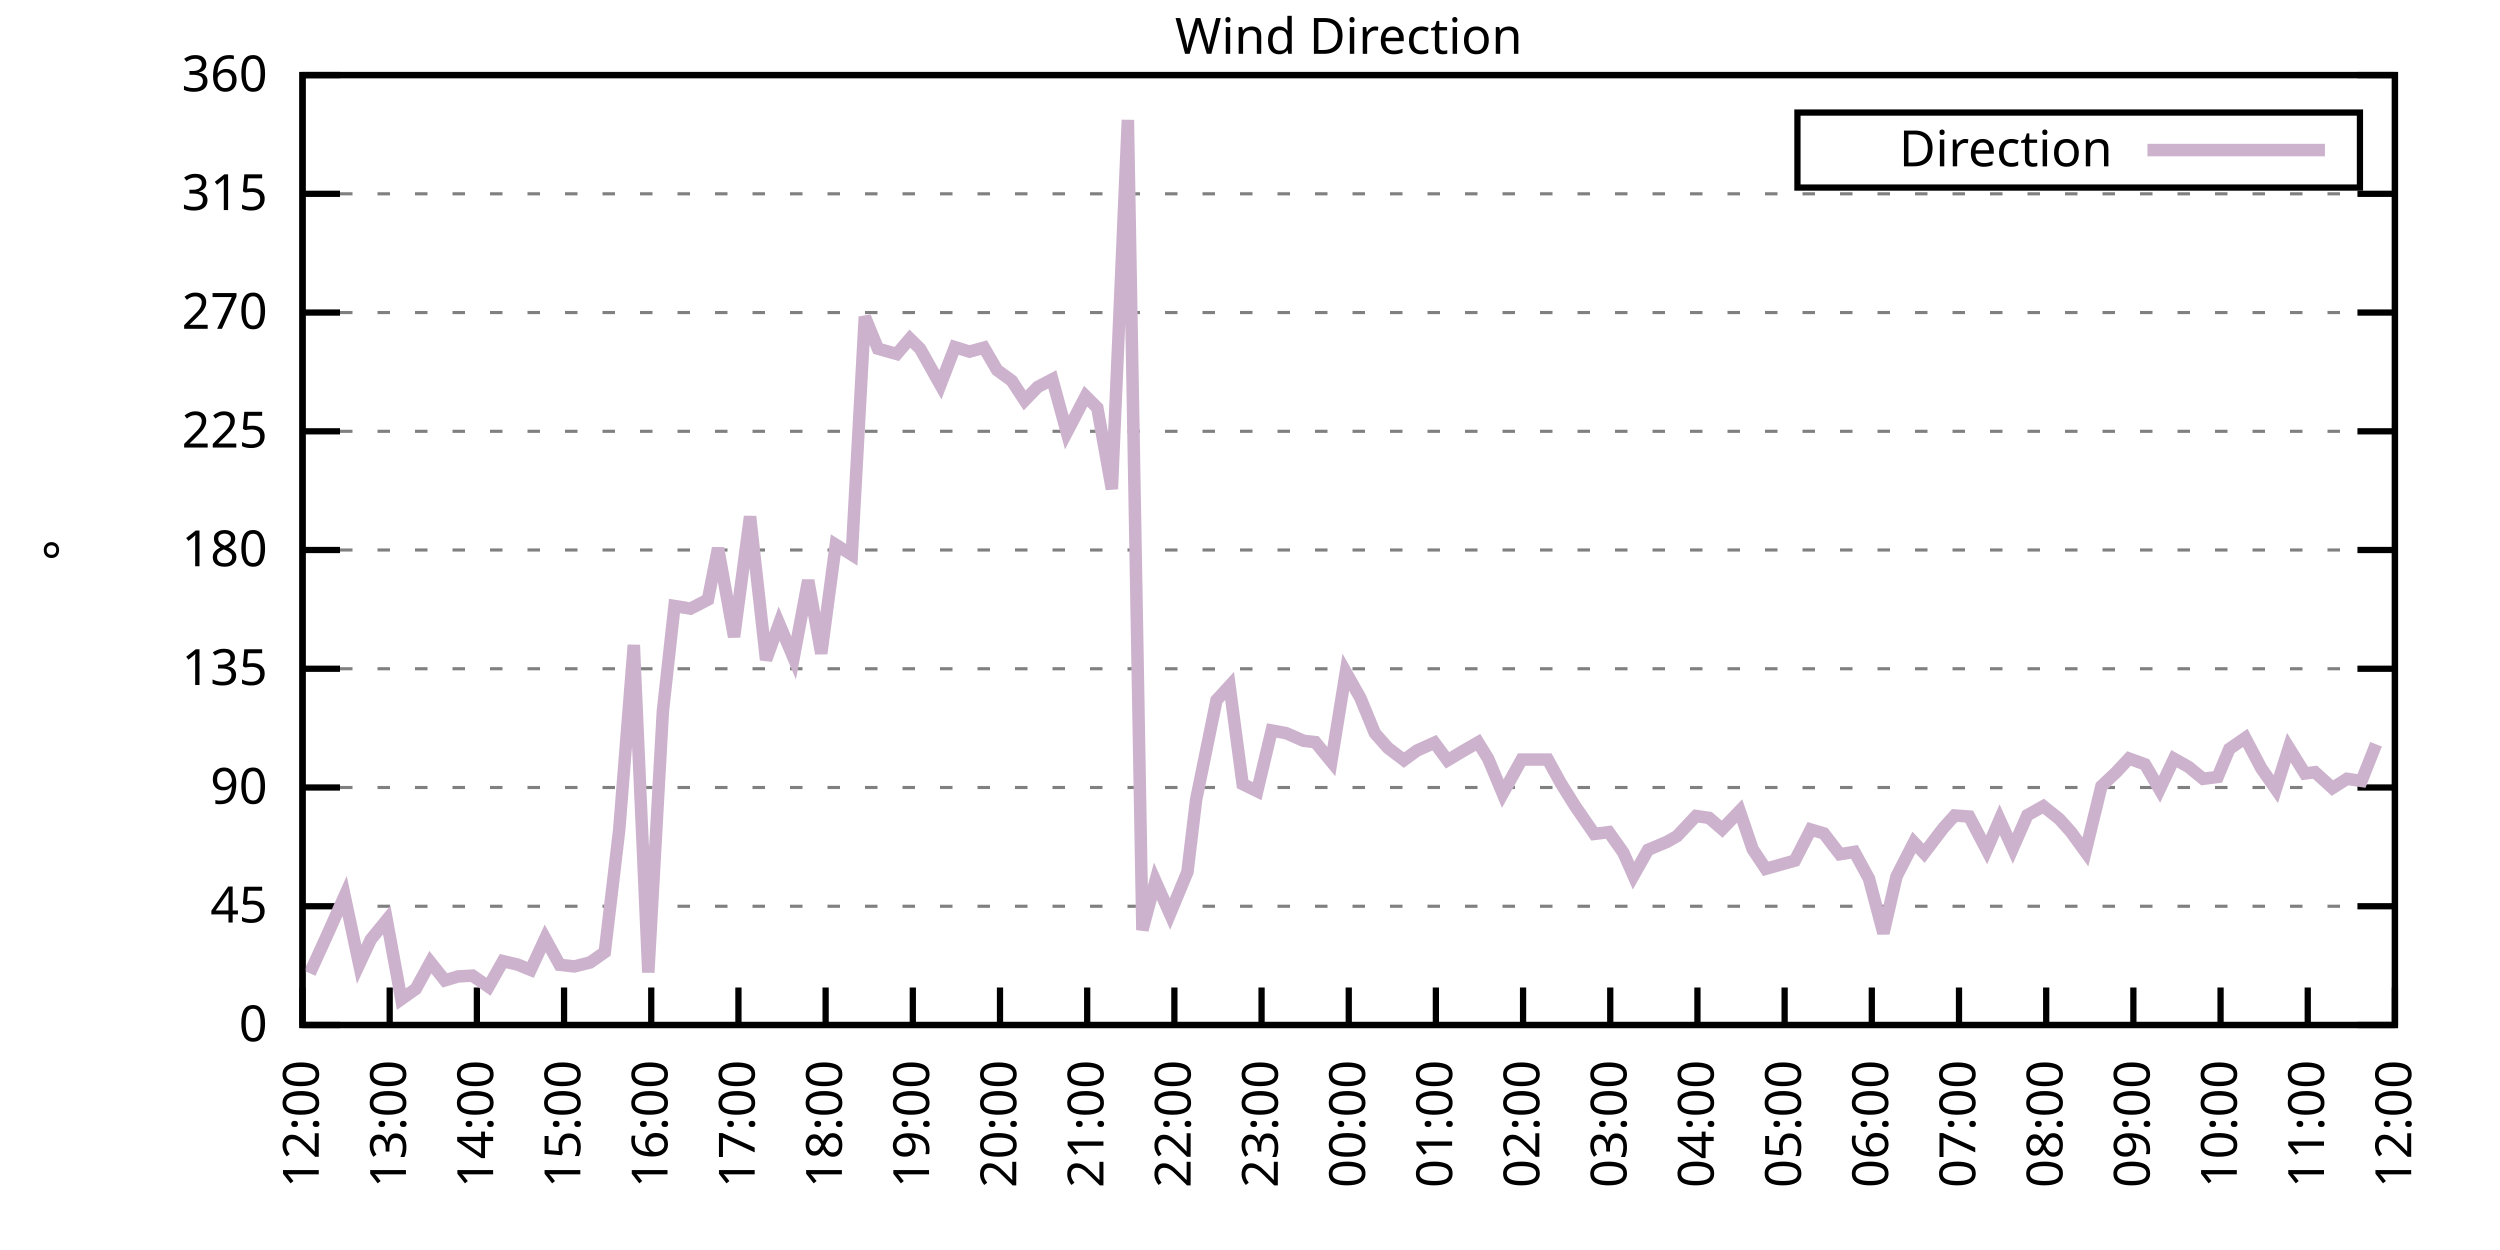
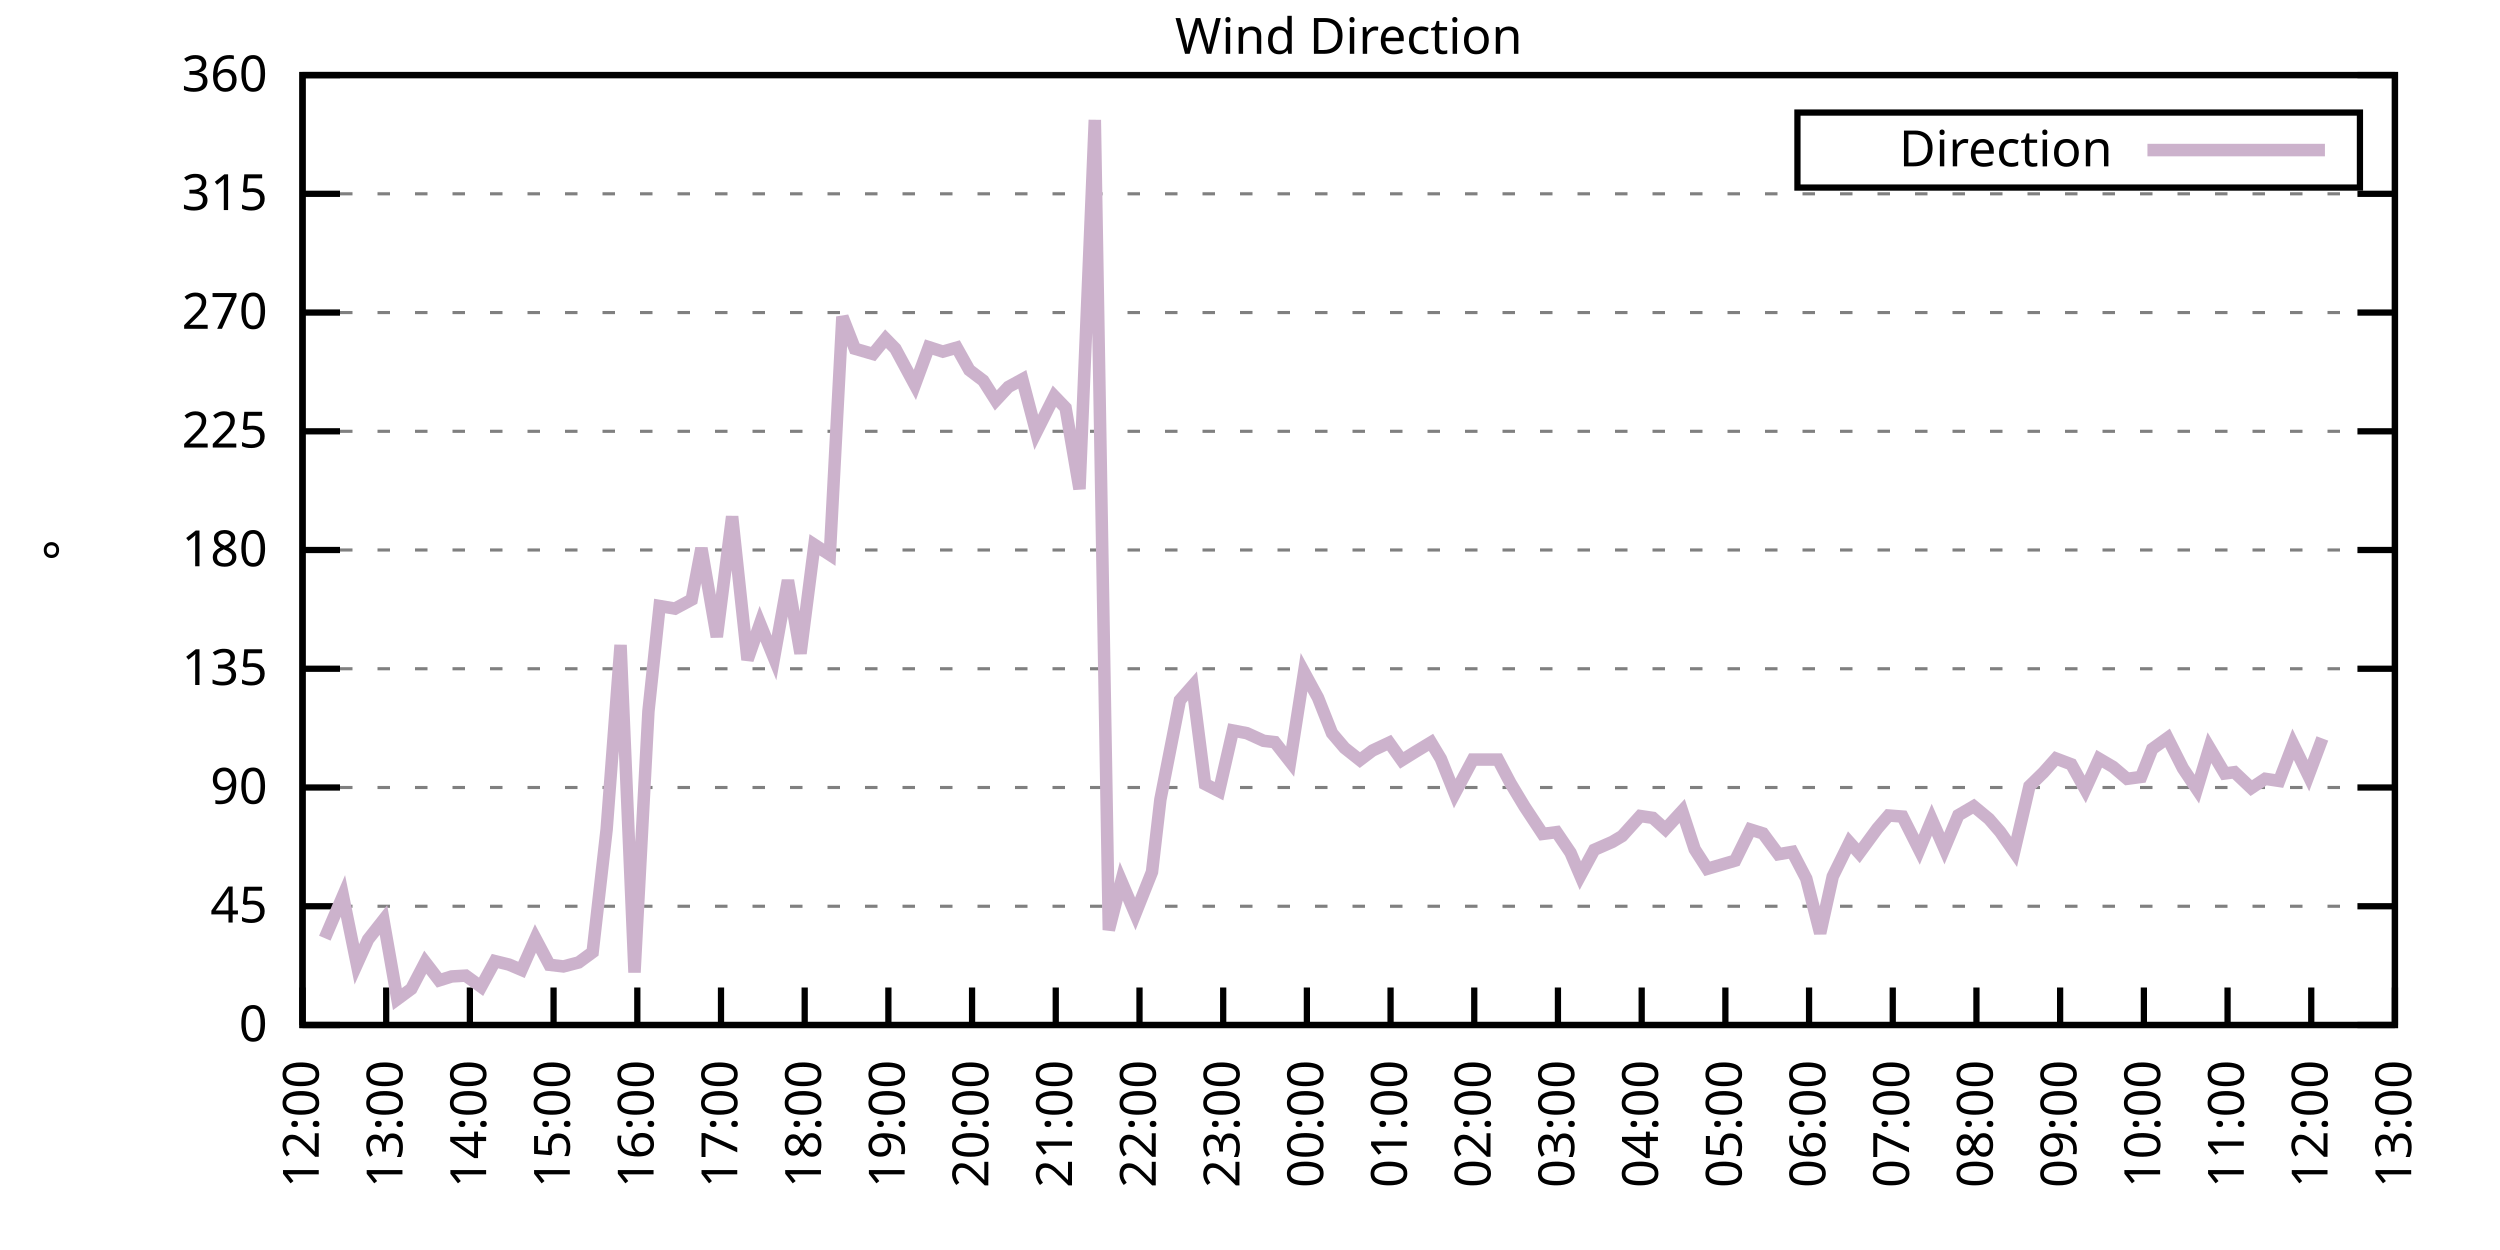
<svg xmlns="http://www.w3.org/2000/svg" xmlns:xlink="http://www.w3.org/1999/xlink" width="400" height="200" viewBox="0 0 400 200">
  <g id="gnuplot_canvas">
    <rect x="0" y="0" width="400" height="200" fill="none" />
    <defs>
      <circle id="gpDot" r="0.5" stroke-width="0.5" stroke="currentColor" />
      <path id="gpPt0" stroke-width="0.333" stroke="currentColor" d="M-1,0 h2 M0,-1 v2" />
      <path id="gpPt1" stroke-width="0.333" stroke="currentColor" d="M-1,-1 L1,1 M1,-1 L-1,1" />
      <path id="gpPt2" stroke-width="0.333" stroke="currentColor" d="M-1,0 L1,0 M0,-1 L0,1 M-1,-1 L1,1 M-1,1 L1,-1" />
      <rect id="gpPt3" stroke-width="0.333" stroke="currentColor" x="-1" y="-1" width="2" height="2" />
      <rect id="gpPt4" stroke-width="0.333" stroke="currentColor" fill="currentColor" x="-1" y="-1" width="2" height="2" />
      <circle id="gpPt5" stroke-width="0.333" stroke="currentColor" cx="0" cy="0" r="1" />
      <use xlink:href="#gpPt5" id="gpPt6" fill="currentColor" stroke="none" />
      <path id="gpPt7" stroke-width="0.333" stroke="currentColor" d="M0,-1.33 L-1.33,0.67 L1.33,0.67 z" />
      <use xlink:href="#gpPt7" id="gpPt8" fill="currentColor" stroke="none" />
      <use xlink:href="#gpPt7" id="gpPt9" stroke="currentColor" transform="rotate(180)" />
      <use xlink:href="#gpPt9" id="gpPt10" fill="currentColor" stroke="none" />
      <use xlink:href="#gpPt3" id="gpPt11" stroke="currentColor" transform="rotate(45)" />
      <use xlink:href="#gpPt11" id="gpPt12" fill="currentColor" stroke="none" />
      <path id="gpPt13" stroke-width="0.333" stroke="currentColor" d="M0,1.330 L1.265,0.411 L0.782,-1.067 L-0.782,-1.076 L-1.265,0.411 z" />
      <use xlink:href="#gpPt13" id="gpPt14" fill="currentColor" stroke="none" />
      <filter id="textbox" filterUnits="objectBoundingBox" x="0" y="0" height="1" width="1">
        <feFlood flood-color="white" flood-opacity="1" result="bgnd" />
        <feComposite in="SourceGraphic" in2="bgnd" operator="atop" />
      </filter>
      <filter id="greybox" filterUnits="objectBoundingBox" x="0" y="0" height="1" width="1">
        <feFlood flood-color="lightgrey" flood-opacity="1" result="grey" />
        <feComposite in="SourceGraphic" in2="grey" operator="atop" />
      </filter>
    </defs>
    <g fill="none" color="white" stroke="currentColor" stroke-width="1.00" stroke-linecap="butt" stroke-linejoin="miter">
</g>
    <g fill="none" color="black" stroke="currentColor" stroke-width="1.00" stroke-linecap="butt" stroke-linejoin="miter">
      <g stroke="none" shape-rendering="crispEdges">
        <polygon fill="rgb(255, 255, 255)" points="48.40,164.00 383.18,164.00 383.18,12.02 48.40,12.02 " />
      </g>
    </g>
    <g fill="none" color="black" stroke="currentColor" stroke-width="1.00" stroke-linecap="butt" stroke-linejoin="miter">
</g>
    <g fill="none" color="black" stroke="black" stroke-width="0.50" stroke-linecap="butt" stroke-linejoin="miter">
</g>
    <g fill="none" color="gray" stroke="currentColor" stroke-width="0.50" stroke-linecap="butt" stroke-linejoin="miter">
      <path stroke="gray" stroke-dasharray="2,4" class="gridline" d="M48.40,164.00 L383.19,164.00  " />
    </g>
    <g fill="none" color="gray" stroke="gray" stroke-width="1.00" stroke-linecap="butt" stroke-linejoin="miter">
</g>
    <g fill="none" color="black" stroke="currentColor" stroke-width="1.00" stroke-linecap="butt" stroke-linejoin="miter">
      <path stroke="black" d="M48.40,164.00 L54.40,164.00 M383.19,164.00 L377.19,164.00  " />
      <g transform="translate(42.80,166.60)" stroke="none" fill="black" font-family="Sans" font-size="8.00" text-anchor="end">
        <text>
          <tspan font-family="Sans"> 0</tspan>
        </text>
      </g>
    </g>
    <g fill="none" color="black" stroke="currentColor" stroke-width="1.00" stroke-linecap="butt" stroke-linejoin="miter">
</g>
    <g fill="none" color="black" stroke="black" stroke-width="0.50" stroke-linecap="butt" stroke-linejoin="miter">
</g>
    <g fill="none" color="gray" stroke="currentColor" stroke-width="0.50" stroke-linecap="butt" stroke-linejoin="miter">
      <path stroke="gray" stroke-dasharray="2,4" class="gridline" d="M48.40,145.00 L383.19,145.00  " />
    </g>
    <g fill="none" color="gray" stroke="gray" stroke-width="1.00" stroke-linecap="butt" stroke-linejoin="miter">
</g>
    <g fill="none" color="black" stroke="currentColor" stroke-width="1.00" stroke-linecap="butt" stroke-linejoin="miter">
      <path stroke="black" d="M48.40,145.00 L54.40,145.00 M383.19,145.00 L377.19,145.00  " />
      <g transform="translate(42.80,147.60)" stroke="none" fill="black" font-family="Sans" font-size="8.00" text-anchor="end">
        <text>
          <tspan font-family="Sans"> 45</tspan>
        </text>
      </g>
    </g>
    <g fill="none" color="black" stroke="currentColor" stroke-width="1.00" stroke-linecap="butt" stroke-linejoin="miter">
</g>
    <g fill="none" color="black" stroke="black" stroke-width="0.50" stroke-linecap="butt" stroke-linejoin="miter">
</g>
    <g fill="none" color="gray" stroke="currentColor" stroke-width="0.50" stroke-linecap="butt" stroke-linejoin="miter">
      <path stroke="gray" stroke-dasharray="2,4" class="gridline" d="M48.40,126.00 L383.19,126.00  " />
    </g>
    <g fill="none" color="gray" stroke="gray" stroke-width="1.00" stroke-linecap="butt" stroke-linejoin="miter">
</g>
    <g fill="none" color="black" stroke="currentColor" stroke-width="1.00" stroke-linecap="butt" stroke-linejoin="miter">
      <path stroke="black" d="M48.40,126.00 L54.40,126.00 M383.19,126.00 L377.19,126.00  " />
      <g transform="translate(42.80,128.60)" stroke="none" fill="black" font-family="Sans" font-size="8.00" text-anchor="end">
        <text>
          <tspan font-family="Sans"> 90</tspan>
        </text>
      </g>
    </g>
    <g fill="none" color="black" stroke="currentColor" stroke-width="1.00" stroke-linecap="butt" stroke-linejoin="miter">
</g>
    <g fill="none" color="black" stroke="black" stroke-width="0.50" stroke-linecap="butt" stroke-linejoin="miter">
</g>
    <g fill="none" color="gray" stroke="currentColor" stroke-width="0.50" stroke-linecap="butt" stroke-linejoin="miter">
      <path stroke="gray" stroke-dasharray="2,4" class="gridline" d="M48.40,107.00 L383.19,107.00  " />
    </g>
    <g fill="none" color="gray" stroke="gray" stroke-width="1.00" stroke-linecap="butt" stroke-linejoin="miter">
</g>
    <g fill="none" color="black" stroke="currentColor" stroke-width="1.00" stroke-linecap="butt" stroke-linejoin="miter">
      <path stroke="black" d="M48.40,107.00 L54.40,107.00 M383.19,107.00 L377.19,107.00  " />
      <g transform="translate(42.80,109.60)" stroke="none" fill="black" font-family="Sans" font-size="8.00" text-anchor="end">
        <text>
          <tspan font-family="Sans"> 135</tspan>
        </text>
      </g>
    </g>
    <g fill="none" color="black" stroke="currentColor" stroke-width="1.00" stroke-linecap="butt" stroke-linejoin="miter">
</g>
    <g fill="none" color="black" stroke="black" stroke-width="0.50" stroke-linecap="butt" stroke-linejoin="miter">
</g>
    <g fill="none" color="gray" stroke="currentColor" stroke-width="0.50" stroke-linecap="butt" stroke-linejoin="miter">
      <path stroke="gray" stroke-dasharray="2,4" class="gridline" d="M48.40,88.00 L383.19,88.00  " />
    </g>
    <g fill="none" color="gray" stroke="gray" stroke-width="1.00" stroke-linecap="butt" stroke-linejoin="miter">
</g>
    <g fill="none" color="black" stroke="currentColor" stroke-width="1.00" stroke-linecap="butt" stroke-linejoin="miter">
      <path stroke="black" d="M48.40,88.00 L54.40,88.00 M383.19,88.00 L377.19,88.00  " />
      <g transform="translate(42.80,90.60)" stroke="none" fill="black" font-family="Sans" font-size="8.00" text-anchor="end">
        <text>
          <tspan font-family="Sans"> 180</tspan>
        </text>
      </g>
    </g>
    <g fill="none" color="black" stroke="currentColor" stroke-width="1.00" stroke-linecap="butt" stroke-linejoin="miter">
</g>
    <g fill="none" color="black" stroke="black" stroke-width="0.50" stroke-linecap="butt" stroke-linejoin="miter">
</g>
    <g fill="none" color="gray" stroke="currentColor" stroke-width="0.50" stroke-linecap="butt" stroke-linejoin="miter">
      <path stroke="gray" stroke-dasharray="2,4" class="gridline" d="M48.40,69.01 L383.19,69.01  " />
    </g>
    <g fill="none" color="gray" stroke="gray" stroke-width="1.00" stroke-linecap="butt" stroke-linejoin="miter">
</g>
    <g fill="none" color="black" stroke="currentColor" stroke-width="1.00" stroke-linecap="butt" stroke-linejoin="miter">
      <path stroke="black" d="M48.40,69.01 L54.40,69.01 M383.19,69.01 L377.19,69.01  " />
      <g transform="translate(42.80,71.61)" stroke="none" fill="black" font-family="Sans" font-size="8.00" text-anchor="end">
        <text>
          <tspan font-family="Sans"> 225</tspan>
        </text>
      </g>
    </g>
    <g fill="none" color="black" stroke="currentColor" stroke-width="1.00" stroke-linecap="butt" stroke-linejoin="miter">
</g>
    <g fill="none" color="black" stroke="black" stroke-width="0.50" stroke-linecap="butt" stroke-linejoin="miter">
</g>
    <g fill="none" color="gray" stroke="currentColor" stroke-width="0.50" stroke-linecap="butt" stroke-linejoin="miter">
      <path stroke="gray" stroke-dasharray="2,4" class="gridline" d="M48.40,50.01 L383.19,50.01  " />
    </g>
    <g fill="none" color="gray" stroke="gray" stroke-width="1.00" stroke-linecap="butt" stroke-linejoin="miter">
</g>
    <g fill="none" color="black" stroke="currentColor" stroke-width="1.00" stroke-linecap="butt" stroke-linejoin="miter">
      <path stroke="black" d="M48.40,50.01 L54.40,50.01 M383.19,50.01 L377.19,50.01  " />
      <g transform="translate(42.80,52.61)" stroke="none" fill="black" font-family="Sans" font-size="8.00" text-anchor="end">
        <text>
          <tspan font-family="Sans"> 270</tspan>
        </text>
      </g>
    </g>
    <g fill="none" color="black" stroke="currentColor" stroke-width="1.00" stroke-linecap="butt" stroke-linejoin="miter">
</g>
    <g fill="none" color="black" stroke="black" stroke-width="0.50" stroke-linecap="butt" stroke-linejoin="miter">
</g>
    <g fill="none" color="gray" stroke="currentColor" stroke-width="0.50" stroke-linecap="butt" stroke-linejoin="miter">
      <path stroke="gray" stroke-dasharray="2,4" class="gridline" d="M48.40,31.01 L383.19,31.01  " />
    </g>
    <g fill="none" color="gray" stroke="gray" stroke-width="1.00" stroke-linecap="butt" stroke-linejoin="miter">
</g>
    <g fill="none" color="black" stroke="currentColor" stroke-width="1.00" stroke-linecap="butt" stroke-linejoin="miter">
      <path stroke="black" d="M48.40,31.01 L54.40,31.01 M383.19,31.01 L377.19,31.01  " />
      <g transform="translate(42.80,33.61)" stroke="none" fill="black" font-family="Sans" font-size="8.00" text-anchor="end">
        <text>
          <tspan font-family="Sans"> 315</tspan>
        </text>
      </g>
    </g>
    <g fill="none" color="black" stroke="currentColor" stroke-width="1.00" stroke-linecap="butt" stroke-linejoin="miter">
</g>
    <g fill="none" color="black" stroke="black" stroke-width="0.50" stroke-linecap="butt" stroke-linejoin="miter">
</g>
    <g fill="none" color="gray" stroke="currentColor" stroke-width="0.50" stroke-linecap="butt" stroke-linejoin="miter">
      <path stroke="gray" stroke-dasharray="2,4" class="gridline" d="M48.40,12.01 L383.19,12.01  " />
    </g>
    <g fill="none" color="gray" stroke="gray" stroke-width="1.00" stroke-linecap="butt" stroke-linejoin="miter">
</g>
    <g fill="none" color="black" stroke="currentColor" stroke-width="1.00" stroke-linecap="butt" stroke-linejoin="miter">
      <path stroke="black" d="M48.40,12.01 L54.40,12.01 M383.19,12.01 L377.19,12.01  " />
      <g transform="translate(42.80,14.61)" stroke="none" fill="black" font-family="Sans" font-size="8.00" text-anchor="end">
        <text>
          <tspan font-family="Sans"> 360</tspan>
        </text>
      </g>
    </g>
    <g fill="none" color="black" stroke="currentColor" stroke-width="1.00" stroke-linecap="butt" stroke-linejoin="miter">
      <path stroke="black" d="M48.40,164.00 L48.40,158.00  " />
      <g transform="translate(51.00,169.60) rotate(270.00)" stroke="none" fill="black" font-family="Sans" font-size="8.00" text-anchor="end">
        <text>
          <tspan font-family="Sans">12:00</tspan>
        </text>
      </g>
    </g>
    <g fill="none" color="black" stroke="currentColor" stroke-width="1.00" stroke-linecap="butt" stroke-linejoin="miter">
-       <path stroke="black" d="M62.35,164.00 L62.35,158.00  " />
-       <g transform="translate(64.95,169.60) rotate(270.00)" stroke="none" fill="black" font-family="Sans" font-size="8.00" text-anchor="end">
+       <path stroke="black" d="M61.79,164.00 L61.79,158.00  " />
+       <g transform="translate(64.39,169.60) rotate(270.00)" stroke="none" fill="black" font-family="Sans" font-size="8.00" text-anchor="end">
        <text>
          <tspan font-family="Sans">13:00</tspan>
        </text>
      </g>
    </g>
    <g fill="none" color="black" stroke="currentColor" stroke-width="1.00" stroke-linecap="butt" stroke-linejoin="miter">
-       <path stroke="black" d="M76.30,164.00 L76.30,158.00  " />
-       <g transform="translate(78.90,169.60) rotate(270.00)" stroke="none" fill="black" font-family="Sans" font-size="8.00" text-anchor="end">
+       <path stroke="black" d="M75.18,164.00 L75.18,158.00  " />
+       <g transform="translate(77.78,169.60) rotate(270.00)" stroke="none" fill="black" font-family="Sans" font-size="8.00" text-anchor="end">
        <text>
          <tspan font-family="Sans">14:00</tspan>
        </text>
      </g>
    </g>
    <g fill="none" color="black" stroke="currentColor" stroke-width="1.00" stroke-linecap="butt" stroke-linejoin="miter">
-       <path stroke="black" d="M90.25,164.00 L90.25,158.00  " />
-       <g transform="translate(92.85,169.60) rotate(270.00)" stroke="none" fill="black" font-family="Sans" font-size="8.00" text-anchor="end">
+       <path stroke="black" d="M88.57,164.00 L88.57,158.00  " />
+       <g transform="translate(91.17,169.60) rotate(270.00)" stroke="none" fill="black" font-family="Sans" font-size="8.00" text-anchor="end">
        <text>
          <tspan font-family="Sans">15:00</tspan>
        </text>
      </g>
    </g>
    <g fill="none" color="black" stroke="currentColor" stroke-width="1.00" stroke-linecap="butt" stroke-linejoin="miter">
-       <path stroke="black" d="M104.20,164.00 L104.20,158.00  " />
-       <g transform="translate(106.80,169.60) rotate(270.00)" stroke="none" fill="black" font-family="Sans" font-size="8.00" text-anchor="end">
+       <path stroke="black" d="M101.97,164.00 L101.97,158.00  " />
+       <g transform="translate(104.57,169.60) rotate(270.00)" stroke="none" fill="black" font-family="Sans" font-size="8.00" text-anchor="end">
        <text>
          <tspan font-family="Sans">16:00</tspan>
        </text>
      </g>
    </g>
    <g fill="none" color="black" stroke="currentColor" stroke-width="1.00" stroke-linecap="butt" stroke-linejoin="miter">
-       <path stroke="black" d="M118.15,164.00 L118.15,158.00  " />
-       <g transform="translate(120.75,169.60) rotate(270.00)" stroke="none" fill="black" font-family="Sans" font-size="8.00" text-anchor="end">
+       <path stroke="black" d="M115.36,164.00 L115.36,158.00  " />
+       <g transform="translate(117.96,169.60) rotate(270.00)" stroke="none" fill="black" font-family="Sans" font-size="8.00" text-anchor="end">
        <text>
          <tspan font-family="Sans">17:00</tspan>
        </text>
      </g>
    </g>
    <g fill="none" color="black" stroke="currentColor" stroke-width="1.00" stroke-linecap="butt" stroke-linejoin="miter">
-       <path stroke="black" d="M132.10,164.00 L132.10,158.00  " />
-       <g transform="translate(134.70,169.60) rotate(270.00)" stroke="none" fill="black" font-family="Sans" font-size="8.00" text-anchor="end">
+       <path stroke="black" d="M128.75,164.00 L128.75,158.00  " />
+       <g transform="translate(131.35,169.60) rotate(270.00)" stroke="none" fill="black" font-family="Sans" font-size="8.00" text-anchor="end">
        <text>
          <tspan font-family="Sans">18:00</tspan>
        </text>
      </g>
    </g>
    <g fill="none" color="black" stroke="currentColor" stroke-width="1.00" stroke-linecap="butt" stroke-linejoin="miter">
-       <path stroke="black" d="M146.05,164.00 L146.05,158.00  " />
-       <g transform="translate(148.65,169.60) rotate(270.00)" stroke="none" fill="black" font-family="Sans" font-size="8.00" text-anchor="end">
+       <path stroke="black" d="M142.14,164.00 L142.14,158.00  " />
+       <g transform="translate(144.74,169.60) rotate(270.00)" stroke="none" fill="black" font-family="Sans" font-size="8.00" text-anchor="end">
        <text>
          <tspan font-family="Sans">19:00</tspan>
        </text>
      </g>
    </g>
    <g fill="none" color="black" stroke="currentColor" stroke-width="1.00" stroke-linecap="butt" stroke-linejoin="miter">
-       <path stroke="black" d="M160.00,164.00 L160.00,158.00  " />
-       <g transform="translate(162.60,169.60) rotate(270.00)" stroke="none" fill="black" font-family="Sans" font-size="8.00" text-anchor="end">
+       <path stroke="black" d="M155.53,164.00 L155.53,158.00  " />
+       <g transform="translate(158.13,169.60) rotate(270.00)" stroke="none" fill="black" font-family="Sans" font-size="8.00" text-anchor="end">
        <text>
          <tspan font-family="Sans">20:00</tspan>
        </text>
      </g>
    </g>
    <g fill="none" color="black" stroke="currentColor" stroke-width="1.00" stroke-linecap="butt" stroke-linejoin="miter">
-       <path stroke="black" d="M173.95,164.00 L173.95,158.00  " />
-       <g transform="translate(176.55,169.60) rotate(270.00)" stroke="none" fill="black" font-family="Sans" font-size="8.00" text-anchor="end">
+       <path stroke="black" d="M168.92,164.00 L168.92,158.00  " />
+       <g transform="translate(171.52,169.60) rotate(270.00)" stroke="none" fill="black" font-family="Sans" font-size="8.00" text-anchor="end">
        <text>
          <tspan font-family="Sans">21:00</tspan>
        </text>
      </g>
    </g>
    <g fill="none" color="black" stroke="currentColor" stroke-width="1.00" stroke-linecap="butt" stroke-linejoin="miter">
-       <path stroke="black" d="M187.90,164.00 L187.90,158.00  " />
-       <g transform="translate(190.50,169.60) rotate(270.00)" stroke="none" fill="black" font-family="Sans" font-size="8.00" text-anchor="end">
+       <path stroke="black" d="M182.32,164.00 L182.32,158.00  " />
+       <g transform="translate(184.92,169.60) rotate(270.00)" stroke="none" fill="black" font-family="Sans" font-size="8.00" text-anchor="end">
        <text>
          <tspan font-family="Sans">22:00</tspan>
        </text>
      </g>
    </g>
    <g fill="none" color="black" stroke="currentColor" stroke-width="1.00" stroke-linecap="butt" stroke-linejoin="miter">
-       <path stroke="black" d="M201.85,164.00 L201.85,158.00  " />
-       <g transform="translate(204.45,169.60) rotate(270.00)" stroke="none" fill="black" font-family="Sans" font-size="8.00" text-anchor="end">
+       <path stroke="black" d="M195.71,164.00 L195.71,158.00  " />
+       <g transform="translate(198.31,169.60) rotate(270.00)" stroke="none" fill="black" font-family="Sans" font-size="8.00" text-anchor="end">
        <text>
          <tspan font-family="Sans">23:00</tspan>
        </text>
      </g>
    </g>
    <g fill="none" color="black" stroke="currentColor" stroke-width="1.00" stroke-linecap="butt" stroke-linejoin="miter">
-       <path stroke="black" d="M215.80,164.00 L215.80,158.00  " />
-       <g transform="translate(218.40,169.60) rotate(270.00)" stroke="none" fill="black" font-family="Sans" font-size="8.00" text-anchor="end">
+       <path stroke="black" d="M209.10,164.00 L209.10,158.00  " />
+       <g transform="translate(211.70,169.60) rotate(270.00)" stroke="none" fill="black" font-family="Sans" font-size="8.00" text-anchor="end">
        <text>
          <tspan font-family="Sans">00:00</tspan>
        </text>
      </g>
    </g>
    <g fill="none" color="black" stroke="currentColor" stroke-width="1.00" stroke-linecap="butt" stroke-linejoin="miter">
-       <path stroke="black" d="M229.74,164.00 L229.74,158.00  " />
-       <g transform="translate(232.34,169.60) rotate(270.00)" stroke="none" fill="black" font-family="Sans" font-size="8.00" text-anchor="end">
+       <path stroke="black" d="M222.49,164.00 L222.49,158.00  " />
+       <g transform="translate(225.09,169.60) rotate(270.00)" stroke="none" fill="black" font-family="Sans" font-size="8.00" text-anchor="end">
        <text>
          <tspan font-family="Sans">01:00</tspan>
        </text>
      </g>
    </g>
    <g fill="none" color="black" stroke="currentColor" stroke-width="1.00" stroke-linecap="butt" stroke-linejoin="miter">
-       <path stroke="black" d="M243.69,164.00 L243.69,158.00  " />
-       <g transform="translate(246.29,169.60) rotate(270.00)" stroke="none" fill="black" font-family="Sans" font-size="8.00" text-anchor="end">
+       <path stroke="black" d="M235.88,164.00 L235.88,158.00  " />
+       <g transform="translate(238.48,169.60) rotate(270.00)" stroke="none" fill="black" font-family="Sans" font-size="8.00" text-anchor="end">
        <text>
          <tspan font-family="Sans">02:00</tspan>
        </text>
      </g>
    </g>
    <g fill="none" color="black" stroke="currentColor" stroke-width="1.00" stroke-linecap="butt" stroke-linejoin="miter">
-       <path stroke="black" d="M257.64,164.00 L257.64,158.00  " />
-       <g transform="translate(260.24,169.60) rotate(270.00)" stroke="none" fill="black" font-family="Sans" font-size="8.00" text-anchor="end">
+       <path stroke="black" d="M249.27,164.00 L249.27,158.00  " />
+       <g transform="translate(251.87,169.60) rotate(270.00)" stroke="none" fill="black" font-family="Sans" font-size="8.00" text-anchor="end">
        <text>
          <tspan font-family="Sans">03:00</tspan>
        </text>
      </g>
    </g>
    <g fill="none" color="black" stroke="currentColor" stroke-width="1.00" stroke-linecap="butt" stroke-linejoin="miter">
-       <path stroke="black" d="M271.59,164.00 L271.59,158.00  " />
-       <g transform="translate(274.19,169.60) rotate(270.00)" stroke="none" fill="black" font-family="Sans" font-size="8.00" text-anchor="end">
+       <path stroke="black" d="M262.67,164.00 L262.67,158.00  " />
+       <g transform="translate(265.27,169.60) rotate(270.00)" stroke="none" fill="black" font-family="Sans" font-size="8.00" text-anchor="end">
        <text>
          <tspan font-family="Sans">04:00</tspan>
        </text>
      </g>
    </g>
    <g fill="none" color="black" stroke="currentColor" stroke-width="1.00" stroke-linecap="butt" stroke-linejoin="miter">
-       <path stroke="black" d="M285.54,164.00 L285.54,158.00  " />
-       <g transform="translate(288.14,169.60) rotate(270.00)" stroke="none" fill="black" font-family="Sans" font-size="8.00" text-anchor="end">
+       <path stroke="black" d="M276.06,164.00 L276.06,158.00  " />
+       <g transform="translate(278.66,169.60) rotate(270.00)" stroke="none" fill="black" font-family="Sans" font-size="8.00" text-anchor="end">
        <text>
          <tspan font-family="Sans">05:00</tspan>
        </text>
      </g>
    </g>
    <g fill="none" color="black" stroke="currentColor" stroke-width="1.00" stroke-linecap="butt" stroke-linejoin="miter">
-       <path stroke="black" d="M299.49,164.00 L299.49,158.00  " />
-       <g transform="translate(302.09,169.60) rotate(270.00)" stroke="none" fill="black" font-family="Sans" font-size="8.00" text-anchor="end">
+       <path stroke="black" d="M289.45,164.00 L289.45,158.00  " />
+       <g transform="translate(292.05,169.60) rotate(270.00)" stroke="none" fill="black" font-family="Sans" font-size="8.00" text-anchor="end">
        <text>
          <tspan font-family="Sans">06:00</tspan>
        </text>
      </g>
    </g>
    <g fill="none" color="black" stroke="currentColor" stroke-width="1.00" stroke-linecap="butt" stroke-linejoin="miter">
-       <path stroke="black" d="M313.44,164.00 L313.44,158.00  " />
-       <g transform="translate(316.04,169.60) rotate(270.00)" stroke="none" fill="black" font-family="Sans" font-size="8.00" text-anchor="end">
+       <path stroke="black" d="M302.84,164.00 L302.84,158.00  " />
+       <g transform="translate(305.44,169.60) rotate(270.00)" stroke="none" fill="black" font-family="Sans" font-size="8.00" text-anchor="end">
        <text>
          <tspan font-family="Sans">07:00</tspan>
        </text>
      </g>
    </g>
    <g fill="none" color="black" stroke="currentColor" stroke-width="1.00" stroke-linecap="butt" stroke-linejoin="miter">
-       <path stroke="black" d="M327.39,164.00 L327.39,158.00  " />
-       <g transform="translate(329.99,169.60) rotate(270.00)" stroke="none" fill="black" font-family="Sans" font-size="8.00" text-anchor="end">
+       <path stroke="black" d="M316.23,164.00 L316.23,158.00  " />
+       <g transform="translate(318.83,169.60) rotate(270.00)" stroke="none" fill="black" font-family="Sans" font-size="8.00" text-anchor="end">
        <text>
          <tspan font-family="Sans">08:00</tspan>
        </text>
      </g>
    </g>
    <g fill="none" color="black" stroke="currentColor" stroke-width="1.00" stroke-linecap="butt" stroke-linejoin="miter">
-       <path stroke="black" d="M341.34,164.00 L341.34,158.00  " />
-       <g transform="translate(343.94,169.60) rotate(270.00)" stroke="none" fill="black" font-family="Sans" font-size="8.00" text-anchor="end">
+       <path stroke="black" d="M329.62,164.00 L329.62,158.00  " />
+       <g transform="translate(332.22,169.60) rotate(270.00)" stroke="none" fill="black" font-family="Sans" font-size="8.00" text-anchor="end">
        <text>
          <tspan font-family="Sans">09:00</tspan>
        </text>
      </g>
    </g>
    <g fill="none" color="black" stroke="currentColor" stroke-width="1.00" stroke-linecap="butt" stroke-linejoin="miter">
-       <path stroke="black" d="M355.29,164.00 L355.29,158.00  " />
-       <g transform="translate(357.89,169.60) rotate(270.00)" stroke="none" fill="black" font-family="Sans" font-size="8.00" text-anchor="end">
+       <path stroke="black" d="M343.02,164.00 L343.02,158.00  " />
+       <g transform="translate(345.62,169.60) rotate(270.00)" stroke="none" fill="black" font-family="Sans" font-size="8.00" text-anchor="end">
        <text>
          <tspan font-family="Sans">10:00</tspan>
        </text>
      </g>
    </g>
    <g fill="none" color="black" stroke="currentColor" stroke-width="1.00" stroke-linecap="butt" stroke-linejoin="miter">
-       <path stroke="black" d="M369.24,164.00 L369.24,158.00  " />
-       <g transform="translate(371.84,169.60) rotate(270.00)" stroke="none" fill="black" font-family="Sans" font-size="8.00" text-anchor="end">
+       <path stroke="black" d="M356.41,164.00 L356.41,158.00  " />
+       <g transform="translate(359.01,169.60) rotate(270.00)" stroke="none" fill="black" font-family="Sans" font-size="8.00" text-anchor="end">
        <text>
          <tspan font-family="Sans">11:00</tspan>
+         </text>
+       </g>
+     </g>
+     <g fill="none" color="black" stroke="currentColor" stroke-width="1.00" stroke-linecap="butt" stroke-linejoin="miter">
+       <path stroke="black" d="M369.80,164.00 L369.80,158.00  " />
+       <g transform="translate(372.40,169.60) rotate(270.00)" stroke="none" fill="black" font-family="Sans" font-size="8.00" text-anchor="end">
+         <text>
+           <tspan font-family="Sans">12:00</tspan>
        </text>
      </g>
    </g>
    <g fill="none" color="black" stroke="currentColor" stroke-width="1.00" stroke-linecap="butt" stroke-linejoin="miter">
      <path stroke="black" d="M383.19,164.00 L383.19,158.00  " />
      <g transform="translate(385.79,169.60) rotate(270.00)" stroke="none" fill="black" font-family="Sans" font-size="8.00" text-anchor="end">
        <text>
-           <tspan font-family="Sans">12:00</tspan>
+           <tspan font-family="Sans">13:00</tspan>
        </text>
      </g>
    </g>
    <g fill="none" color="black" stroke="currentColor" stroke-width="1.00" stroke-linecap="butt" stroke-linejoin="miter">
</g>
    <g fill="none" color="black" stroke="currentColor" stroke-width="1.00" stroke-linecap="butt" stroke-linejoin="miter">
      <path stroke="black" d="M48.40,12.01 L48.40,164.00 L383.19,164.00 L383.19,12.01 L48.40,12.01 Z  " />
    </g>
    <g fill="none" color="black" stroke="currentColor" stroke-width="1.00" stroke-linecap="butt" stroke-linejoin="miter">
</g>
    <g fill="none" color="black" stroke="currentColor" stroke-width="1.00" stroke-linecap="butt" stroke-linejoin="miter">
      <path stroke="black" d="M287.59,30.01 L287.59,18.01 L377.59,18.01 L377.59,30.01 L287.59,30.01 Z  " />
    </g>
    <g id="Wind_direction_plot_1">
      <g fill="none" color="white" stroke="black" stroke-width="2.00" stroke-linecap="butt" stroke-linejoin="miter">
</g>
      <g fill="none" color="black" stroke="currentColor" stroke-width="2.00" stroke-linecap="butt" stroke-linejoin="miter">
        <g transform="translate(337.99,26.61)" stroke="none" fill="black" font-family="Sans" font-size="8.00" text-anchor="end">
          <text>
            <tspan font-family="Sans">Direction</tspan>
          </text>
        </g>
      </g>
      <g fill="none" color="black" stroke="currentColor" stroke-width="2.00" stroke-linecap="butt" stroke-linejoin="miter">
-         <path stroke="rgb(204, 178, 204)" d="M343.59,24.01 L371.99,24.01 M49.56,155.72 L52.12,150.11 L55.14,143.35 L57.47,154.29 L59.33,150.32 L61.88,147.20   L64.21,159.86 L66.53,158.22 L68.86,153.95 L71.18,156.86 L73.28,156.23 L75.60,156.10 L78.16,157.88 L80.48,153.78   L82.81,154.33 L84.90,155.18 L87.23,150.15 L89.55,154.37 L91.88,154.63 L94.43,153.99 L96.76,152.35 L99.08,132.72   L101.41,103.20 L103.73,155.60 L106.06,113.80 L107.92,96.96 L110.48,97.38 L113.27,95.94 L114.89,87.71 L117.45,101.90   L120.01,82.64 L122.57,105.57 L124.66,99.78 L126.98,105.27 L129.31,92.86 L131.40,104.56 L133.72,87.16 L136.28,88.76   L138.37,50.68 L140.47,55.79 L143.49,56.64 L145.58,54.19 L147.21,55.79 L150.46,61.58 L152.79,55.54 L155.11,56.26   L157.44,55.62 L159.53,59.21 L161.86,60.90 L163.95,64.07 L166.04,61.91 L168.37,60.69 L170.69,69.18 L173.71,63.39   L175.57,65.25 L177.90,78.25 L180.46,19.19 L182.78,148.80 L184.87,140.99 L187.20,146.23 L189.99,139.51 L191.38,127.94   L194.64,112.03 L196.73,109.75 L198.82,125.45 L201.15,126.59 L203.47,116.88 L205.80,117.31 L208.59,118.53 L210.45,118.74   L213.01,121.86 L215.33,107.55 L217.65,111.65 L219.98,117.31 L222.07,119.67 L224.63,121.61 L226.72,120.09 L229.51,118.83   L231.60,121.65 L233.93,120.26 L236.49,118.78 L238.11,121.40 L240.44,126.97 L243.46,121.53 L245.32,121.53 L247.65,121.53   L249.74,125.33 L252.06,129.04 L255.09,133.43 L257.41,133.14 L259.74,136.43 L261.36,140.10 L263.69,135.97 L266.71,134.70   L268.34,133.77 L271.36,130.56 L273.45,130.86 L275.55,132.67 L278.34,129.76 L280.43,135.88 L282.52,139.01 L287.17,137.70   L289.73,132.72 L291.82,133.35 L294.38,136.68 L296.70,136.30 L299.03,140.57 L301.35,149.31 L303.44,140.23 L306.23,134.78   L307.86,136.52 L310.88,132.55 L312.74,130.48 L315.07,130.65 L317.86,135.97 L319.95,131.15 L322.04,135.76 L324.37,130.44   L326.93,129.00 L329.48,131.03 L331.34,133.10 L333.67,136.30 L336.23,125.79 L338.55,123.60 L340.64,121.36 L343.20,122.29   L345.53,126.30 L347.85,121.40 L350.18,122.71 L352.50,124.61 L354.83,124.31 L356.69,119.84 L359.24,118.07 L361.80,122.92   L364.13,126.26 L366.22,119.63 L368.78,123.76 L370.40,123.55 L373.19,126.09 L375.52,124.61 L377.84,124.95 L380.17,119.08    " />
+         <path stroke="rgb(204, 178, 204)" d="M343.59,24.01 L371.99,24.01 M51.97,150.11 L54.87,143.35 L57.10,154.29 L58.89,150.32 L61.35,147.20 L63.58,159.86   L65.81,158.22 L68.04,153.95 L70.27,156.86 L72.28,156.23 L74.51,156.10 L76.97,157.88 L79.20,153.78 L81.43,154.33   L83.44,155.18 L85.67,150.15 L87.91,154.37 L90.14,154.63 L92.59,153.99 L94.82,152.35 L97.06,132.72 L99.29,103.20   L101.52,155.60 L103.75,113.80 L105.54,96.96 L107.99,97.38 L110.67,95.94 L112.23,87.71 L114.69,101.90 L117.14,82.64   L119.60,105.57 L121.61,99.78 L123.84,105.27 L126.07,92.86 L128.08,104.56 L130.31,87.16 L132.77,88.76 L134.78,50.68   L136.78,55.79 L139.69,56.64 L141.69,54.19 L143.26,55.79 L146.38,61.58 L148.61,55.54 L150.85,56.26 L153.08,55.62   L155.09,59.21 L157.32,60.90 L159.33,64.07 L161.34,61.91 L163.57,60.69 L165.80,69.18 L168.70,63.39 L170.49,65.25   L172.72,78.25 L175.17,19.19 L177.41,148.80 L179.41,140.99 L181.65,146.23 L184.32,139.51 L185.66,127.94 L188.79,112.03   L190.80,109.75 L192.81,125.45 L195.04,126.59 L197.27,116.88 L199.50,117.31 L202.18,118.53 L203.97,118.74 L206.42,121.86   L208.65,107.55 L210.88,111.65 L213.12,117.31 L215.13,119.67 L217.58,121.61 L219.59,120.09 L222.27,118.83 L224.28,121.65   L226.51,120.26 L228.96,118.78 L230.53,121.40 L232.76,126.97 L235.66,121.53 L237.44,121.53 L239.68,121.53 L241.69,125.33   L243.92,129.04 L246.82,133.43 L249.05,133.14 L251.28,136.43 L252.85,140.10 L255.08,135.97 L257.98,134.70 L259.54,133.77   L262.44,130.56 L264.45,130.86 L266.46,132.67 L269.14,129.76 L271.15,135.88 L273.16,139.01 L277.62,137.70 L280.07,132.72   L282.08,133.35 L284.54,136.68 L286.77,136.30 L289.00,140.57 L291.23,149.31 L293.24,140.23 L295.92,134.78 L297.48,136.52   L300.39,132.55 L302.17,130.48 L304.40,130.65 L307.08,135.97 L309.09,131.15 L311.10,135.76 L313.33,130.44 L315.79,129.00   L318.24,131.03 L320.03,133.10 L322.26,136.30 L324.71,125.79 L326.95,123.60 L328.95,121.36 L331.41,122.29 L333.64,126.30   L335.87,121.40 L338.10,122.71 L340.34,124.61 L342.57,124.31 L344.35,119.84 L346.81,118.07 L349.26,122.92 L351.50,126.26   L353.51,119.63 L355.96,123.76 L357.52,123.55 L360.20,126.09 L362.43,124.61 L364.66,124.95 L366.90,119.08 L369.35,124.10   L371.58,118.15  " />
      </g>
    </g>
    <g fill="none" color="black" stroke="currentColor" stroke-width="2.00" stroke-linecap="butt" stroke-linejoin="miter">
</g>
    <g fill="none" color="black" stroke="black" stroke-width="1.00" stroke-linecap="butt" stroke-linejoin="miter">
</g>
    <g fill="none" color="black" stroke="currentColor" stroke-width="1.00" stroke-linecap="butt" stroke-linejoin="miter">
      <path stroke="black" d="M48.40,12.01 L48.40,164.00 L383.19,164.00 L383.19,12.01 L48.40,12.01 Z  " />
      <g transform="translate(12.80,88.01) rotate(270.00)" stroke="none" fill="black" font-family="Sans" font-size="8.00" text-anchor="middle">
        <text>
          <tspan font-family="Sans">°</tspan>
        </text>
      </g>
    </g>
    <g fill="none" color="black" stroke="currentColor" stroke-width="1.00" stroke-linecap="butt" stroke-linejoin="miter">
</g>
    <g fill="none" color="black" stroke="currentColor" stroke-width="1.00" stroke-linecap="butt" stroke-linejoin="miter">
      <g transform="translate(215.79,8.61)" stroke="none" fill="black" font-family="Sans" font-size="8.00" text-anchor="middle">
        <text>
          <tspan font-family="Sans">Wind Direction</tspan>
        </text>
      </g>
    </g>
    <g fill="none" color="black" stroke="currentColor" stroke-width="1.00" stroke-linecap="butt" stroke-linejoin="miter">
</g>
  </g>
</svg>
